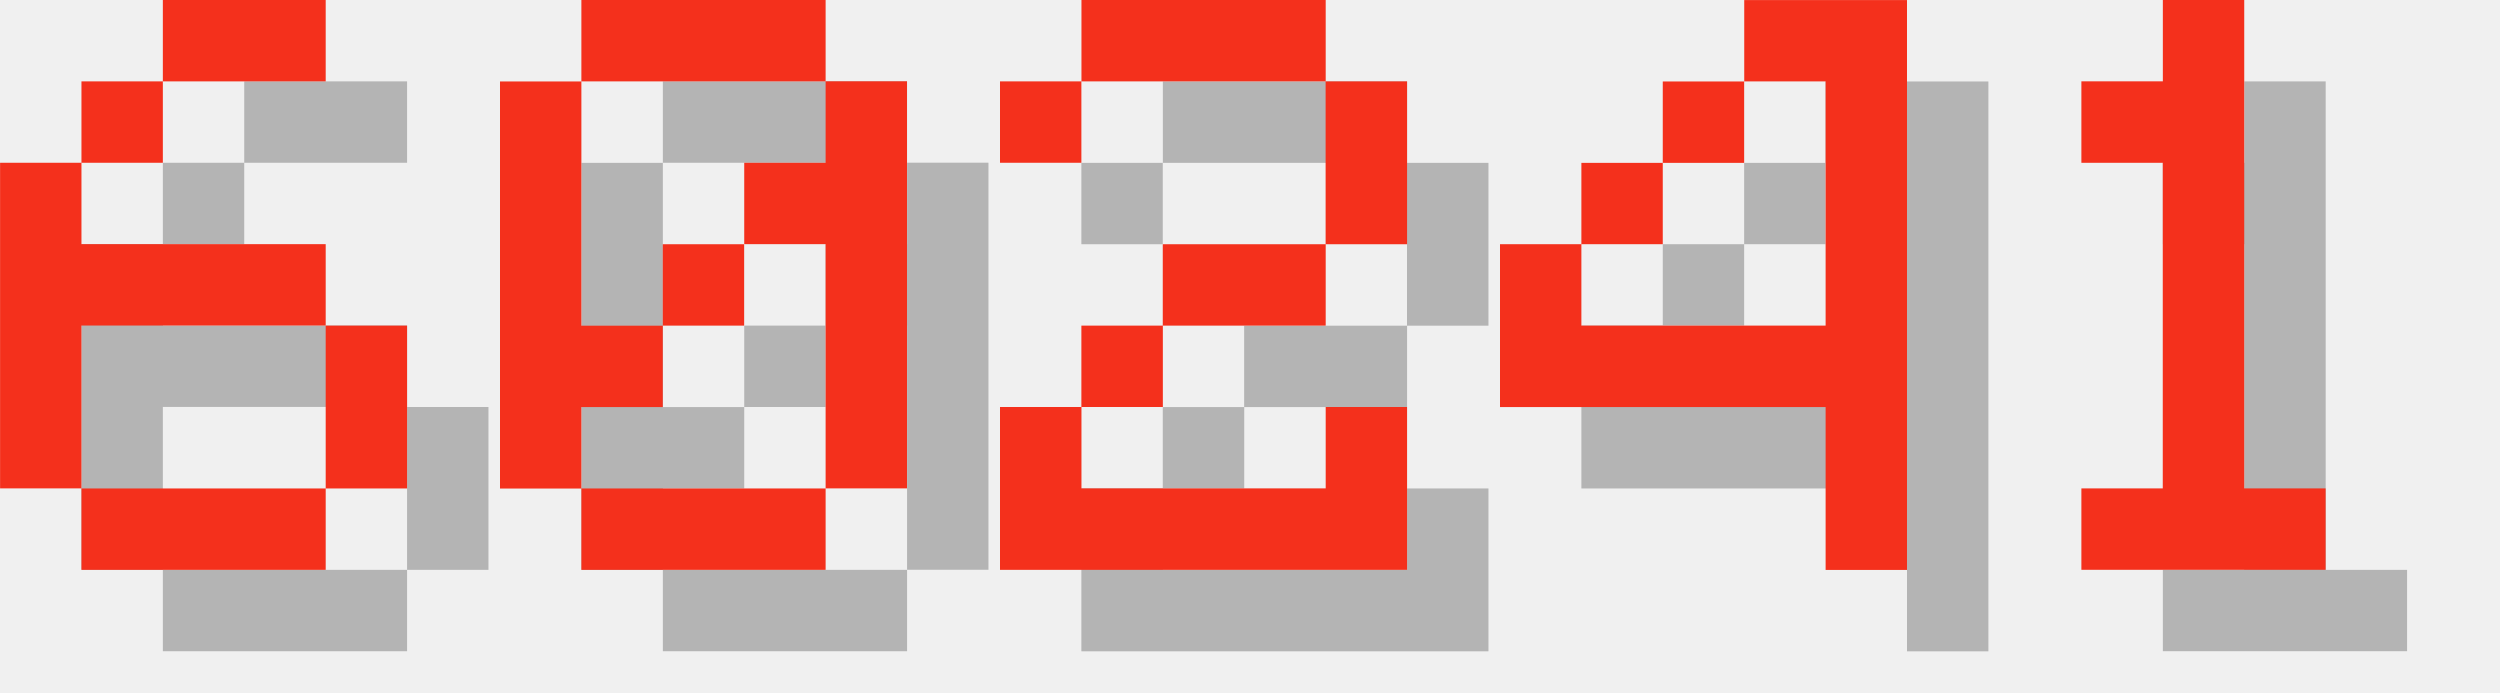
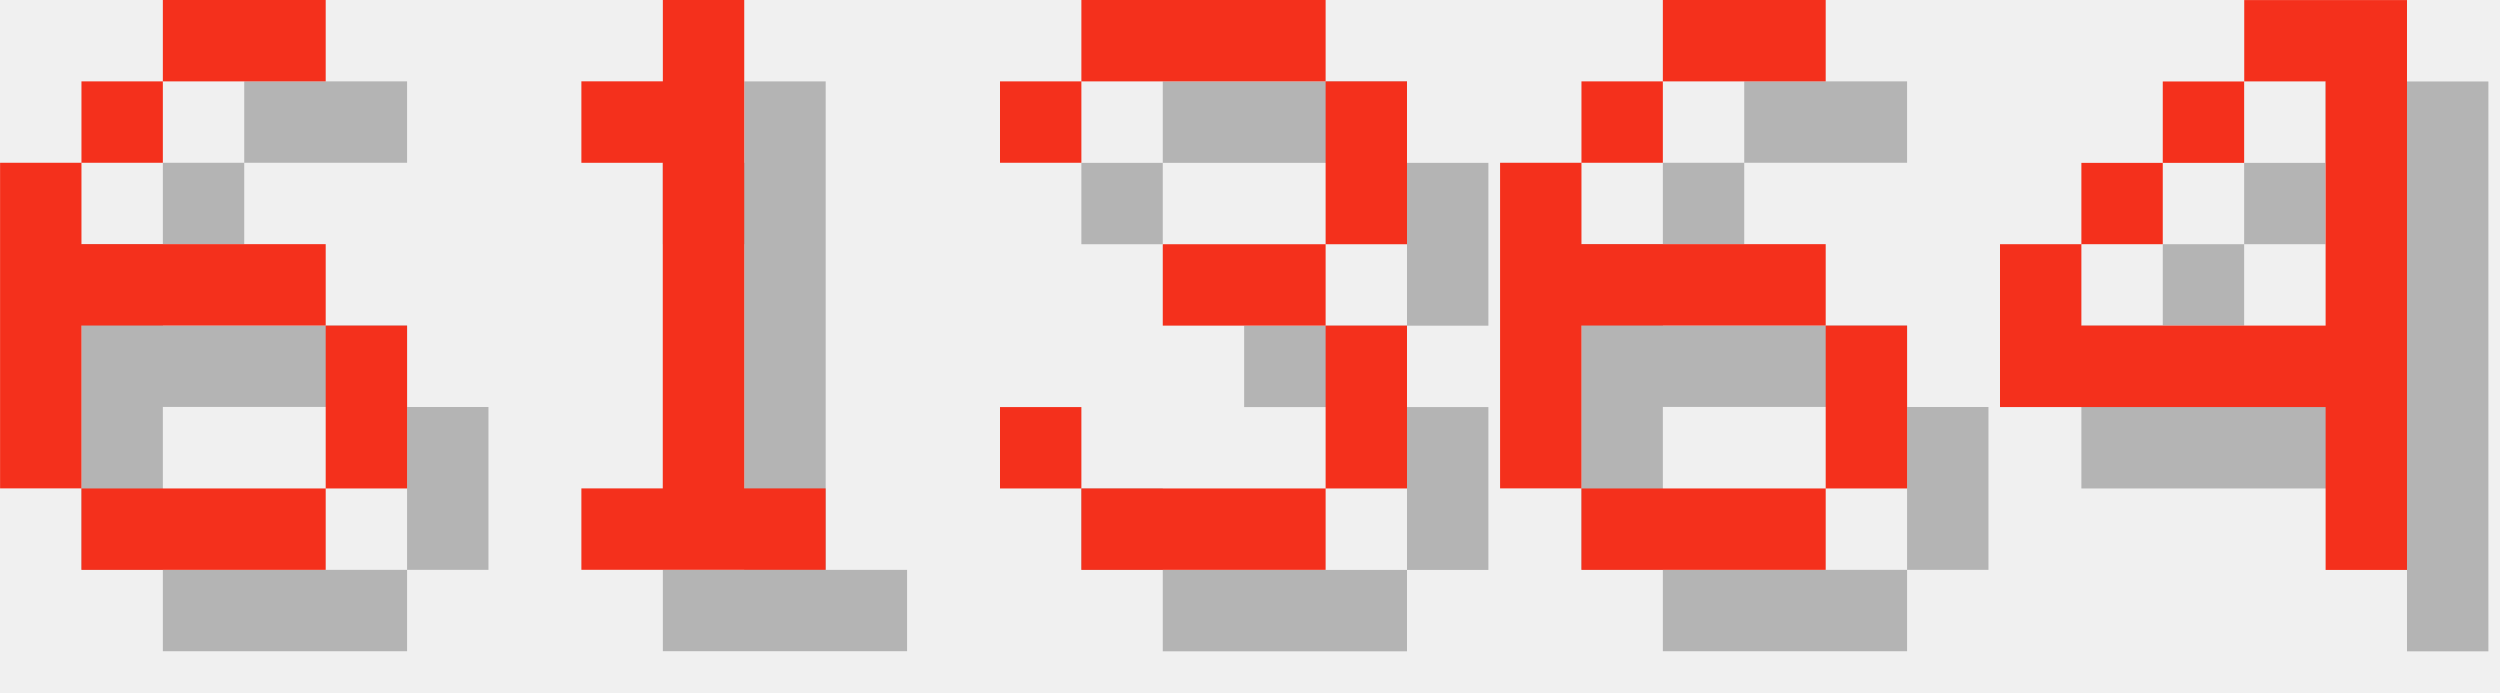
<svg xmlns="http://www.w3.org/2000/svg" version="1.1" width="130.0" height="36">
  <style>
        .text-foreground {
            fill: #F4301C;
        }
        .text-shadow {
            fill: #000000;
            fill-opacity: 0.25;
        }
    </style>
  <g class="digit" id="digit_6" transform="translate(0.0, 0), scale(4)">
    <path id="digit_6_shadow" class="text-shadow" d="m3.175 1.058v1.058h2.117v-1.058h-2.117zm0 1.058h-1.058v1.058h1.058v-1.058zm-1.058 1.058h-1.058v4.233h1.058v-2.117h3.175v-1.058h-3.175v-1.058zm3.175 2.117v2.117h1.058v-2.117h-1.058zm0 2.117h-3.175v1.058h3.175v-1.058z" fill-opacity=".5" style="paint-order:stroke fill markers" />
    <path id="digit_6_fg" class="text-foreground" d="m2.117 0v1.058h2.117v-1.058h-2.117zm0 1.058h-1.058v1.058h1.058v-1.058zm-1.058 1.058h-1.058v4.233h1.058v-2.117h3.175v-1.058h-3.175v-1.058zm3.175 2.117v2.117h1.058v-2.117h-1.058zm0 2.117h-3.175v1.058h3.175v-1.058z" fill="#fff" style="paint-order:stroke fill markers" />
  </g>
-   <g class="digit" id="digit_0" transform="translate(26.0, 0), scale(4)">
-     <path id="digit_0_shadow" class="text-shadow" d="m2.117 1.058v1.058h3.175v-1.058h-3.175zm3.175 1.058v1.058h-1.058v1.058h1.058v3.175h1.058v-5.292h-1.058zm0 5.292h-3.175v1.058h3.175v-1.058zm-3.175 0v-1.058h1.058v-1.058h-1.058v-3.175h-1.058v5.292h1.058zm1.058-2.117h1.058v-1.058h-1.058v1.058z" fill-opacity=".5" style="paint-order:stroke fill markers" />
-     <path id="digit_0_fg" class="text-foreground" d="m1.058 0v1.058h3.175v-1.058h-3.175zm3.175 1.058v1.058h-1.058v1.058h1.058v3.175h1.058v-5.292h-1.058zm0 5.292h-3.175v1.058h3.175v-1.058zm-3.175 0v-1.058h1.058v-1.058h-1.058v-3.175h-1.058v5.292h1.058zm1.058-2.117h1.058v-1.058h-1.058v1.058z" fill="#fff" style="paint-order:stroke fill markers" />
+   <g class="digit" id="digit_1" transform="translate(26.0, 0), scale(4)">
+     <path id="digit_1_shadow" class="text-shadow" d="m2.117 2.117v1.058h1.058v4.233h-1.058v1.058h3.175v-1.058h-1.058v-6.35h-1.058v1.058h-1.058z" fill-opacity=".5" style="paint-order:stroke fill markers" />
+     <path id="digit_1_fg" class="text-foreground" d="m1.058 1.058v1.058h1.058v4.233h-1.058v1.058h3.175v-1.058h-1.058v-6.35h-1.058v1.058h-1.058z" fill="#fff" style="paint-order:stroke fill markers" />
  </g>
-   <g class="digit" id="digit_2" transform="translate(52.0, 0), scale(4)">
-     <path id="digit_2_shadow" class="text-shadow" d="m1.058 2.117v1.058h1.058v-1.058h3.175v2.117h-2.117v1.058h-1.058v1.058h-1.058v2.117h5.292v-2.117h-1.058v1.058h-3.175v-1.058h1.058v-1.058h2.117v-1.058h1.058v-2.117h-1.058v-1.058h-3.175v1.058h-1.058z" fill-opacity=".5" style="paint-order:stroke fill markers" />
-     <path id="digit_2_fg" class="text-foreground" d="m0 1.058v1.058h1.058v-1.058h3.175v2.117h-2.117v1.058h-1.058v1.058h-1.058v2.117h5.292v-2.117h-1.058v1.058h-3.175v-1.058h1.058v-1.058h2.117v-1.058h1.058v-2.117h-1.058v-1.058h-3.175v1.058h-1.058z" fill="#fff" style="paint-order:stroke fill markers" />
+   <g class="digit" id="digit_3" transform="translate(52.0, 0), scale(4)">
+     <path id="digit_3_shadow" class="text-shadow" d="m1.058 2.117v1.058h1.058v-1.058h3.175v2.117h-2.117v1.058h2.117v2.117h-3.175v-1.058h-1.058v1.058h1.058v1.058h3.175v-1.058h1.058v-2.117h-1.058v-1.058h1.058v-2.117h-1.058v-1.058h-3.175v1.058h-1.058z" fill-opacity=".5" style="paint-order:stroke fill markers" />
+     <path id="digit_3_fg" class="text-foreground" d="m0 1.058v1.058h1.058v-1.058h3.175v2.117h-2.117v1.058h2.117v2.117h-3.175v-1.058h-1.058v1.058h1.058v1.058h3.175v-1.058h1.058v-2.117h-1.058v-1.058h1.058v-2.117h-1.058v-1.058h-3.175v1.058h-1.058z" fill="#fff" style="paint-order:stroke fill markers" />
  </g>
-   <g class="digit" id="digit_4" transform="translate(78.0, 0), scale(4)">
+   <g class="digit" id="digit_6" transform="translate(78.0, 0), scale(4)">
+     <path id="digit_6_shadow" class="text-shadow" d="m3.175 1.058v1.058h2.117v-1.058h-2.117zm0 1.058h-1.058v1.058h1.058v-1.058zm-1.058 1.058h-1.058v4.233h1.058v-2.117h3.175v-1.058h-3.175v-1.058zm3.175 2.117v2.117h1.058v-2.117h-1.058zm0 2.117h-3.175v1.058h3.175v-1.058z" fill-opacity=".5" style="paint-order:stroke fill markers" />
+     <path id="digit_6_fg" class="text-foreground" d="m2.117 0v1.058h2.117v-1.058h-2.117zm0 1.058h-1.058v1.058h1.058v-1.058zm-1.058 1.058h-1.058v4.233h1.058v-2.117h3.175v-1.058h-3.175v-1.058zm3.175 2.117v2.117h1.058v-2.117h-1.058zm0 2.117h-3.175v1.058h3.175v-1.058z" fill="#fff" style="paint-order:stroke fill markers" />
+   </g>
+   <g class="digit" id="digit_4" transform="translate(104.0, 0), scale(4)">
    <path id="digit_4_shadow" class="text-shadow" d="m4.233 1.058v1.058h1.058v3.175h-3.175v-1.058h-1.058v2.117h4.233v2.117h1.058v-7.408h-2.117zm-2.117 3.175h1.058v-1.058h-1.058v1.058zm1.058-1.058h1.058v-1.058h-1.058v1.058z" fill-opacity=".5" style="paint-order:stroke fill markers" />
    <path id="digit_4_fg" class="text-foreground" d="m3.175 0v1.058h1.058v3.175h-3.175v-1.058h-1.058v2.117h4.233v2.117h1.058v-7.408h-2.117zm-2.117 3.175h1.058v-1.058h-1.058v1.058zm1.058-1.058h1.058v-1.058h-1.058v1.058z" fill="#fff" style="paint-order:stroke fill markers" />
  </g>
-   <g class="digit" id="digit_1" transform="translate(104.0, 0), scale(4)">
-     <path id="digit_1_shadow" class="text-shadow" d="m2.117 2.117v1.058h1.058v4.233h-1.058v1.058h3.175v-1.058h-1.058v-6.35h-1.058v1.058h-1.058z" fill-opacity=".5" style="paint-order:stroke fill markers" />
-     <path id="digit_1_fg" class="text-foreground" d="m1.058 1.058v1.058h1.058v4.233h-1.058v1.058h3.175v-1.058h-1.058v-6.35h-1.058v1.058h-1.058z" fill="#fff" style="paint-order:stroke fill markers" />
-   </g>
</svg>
